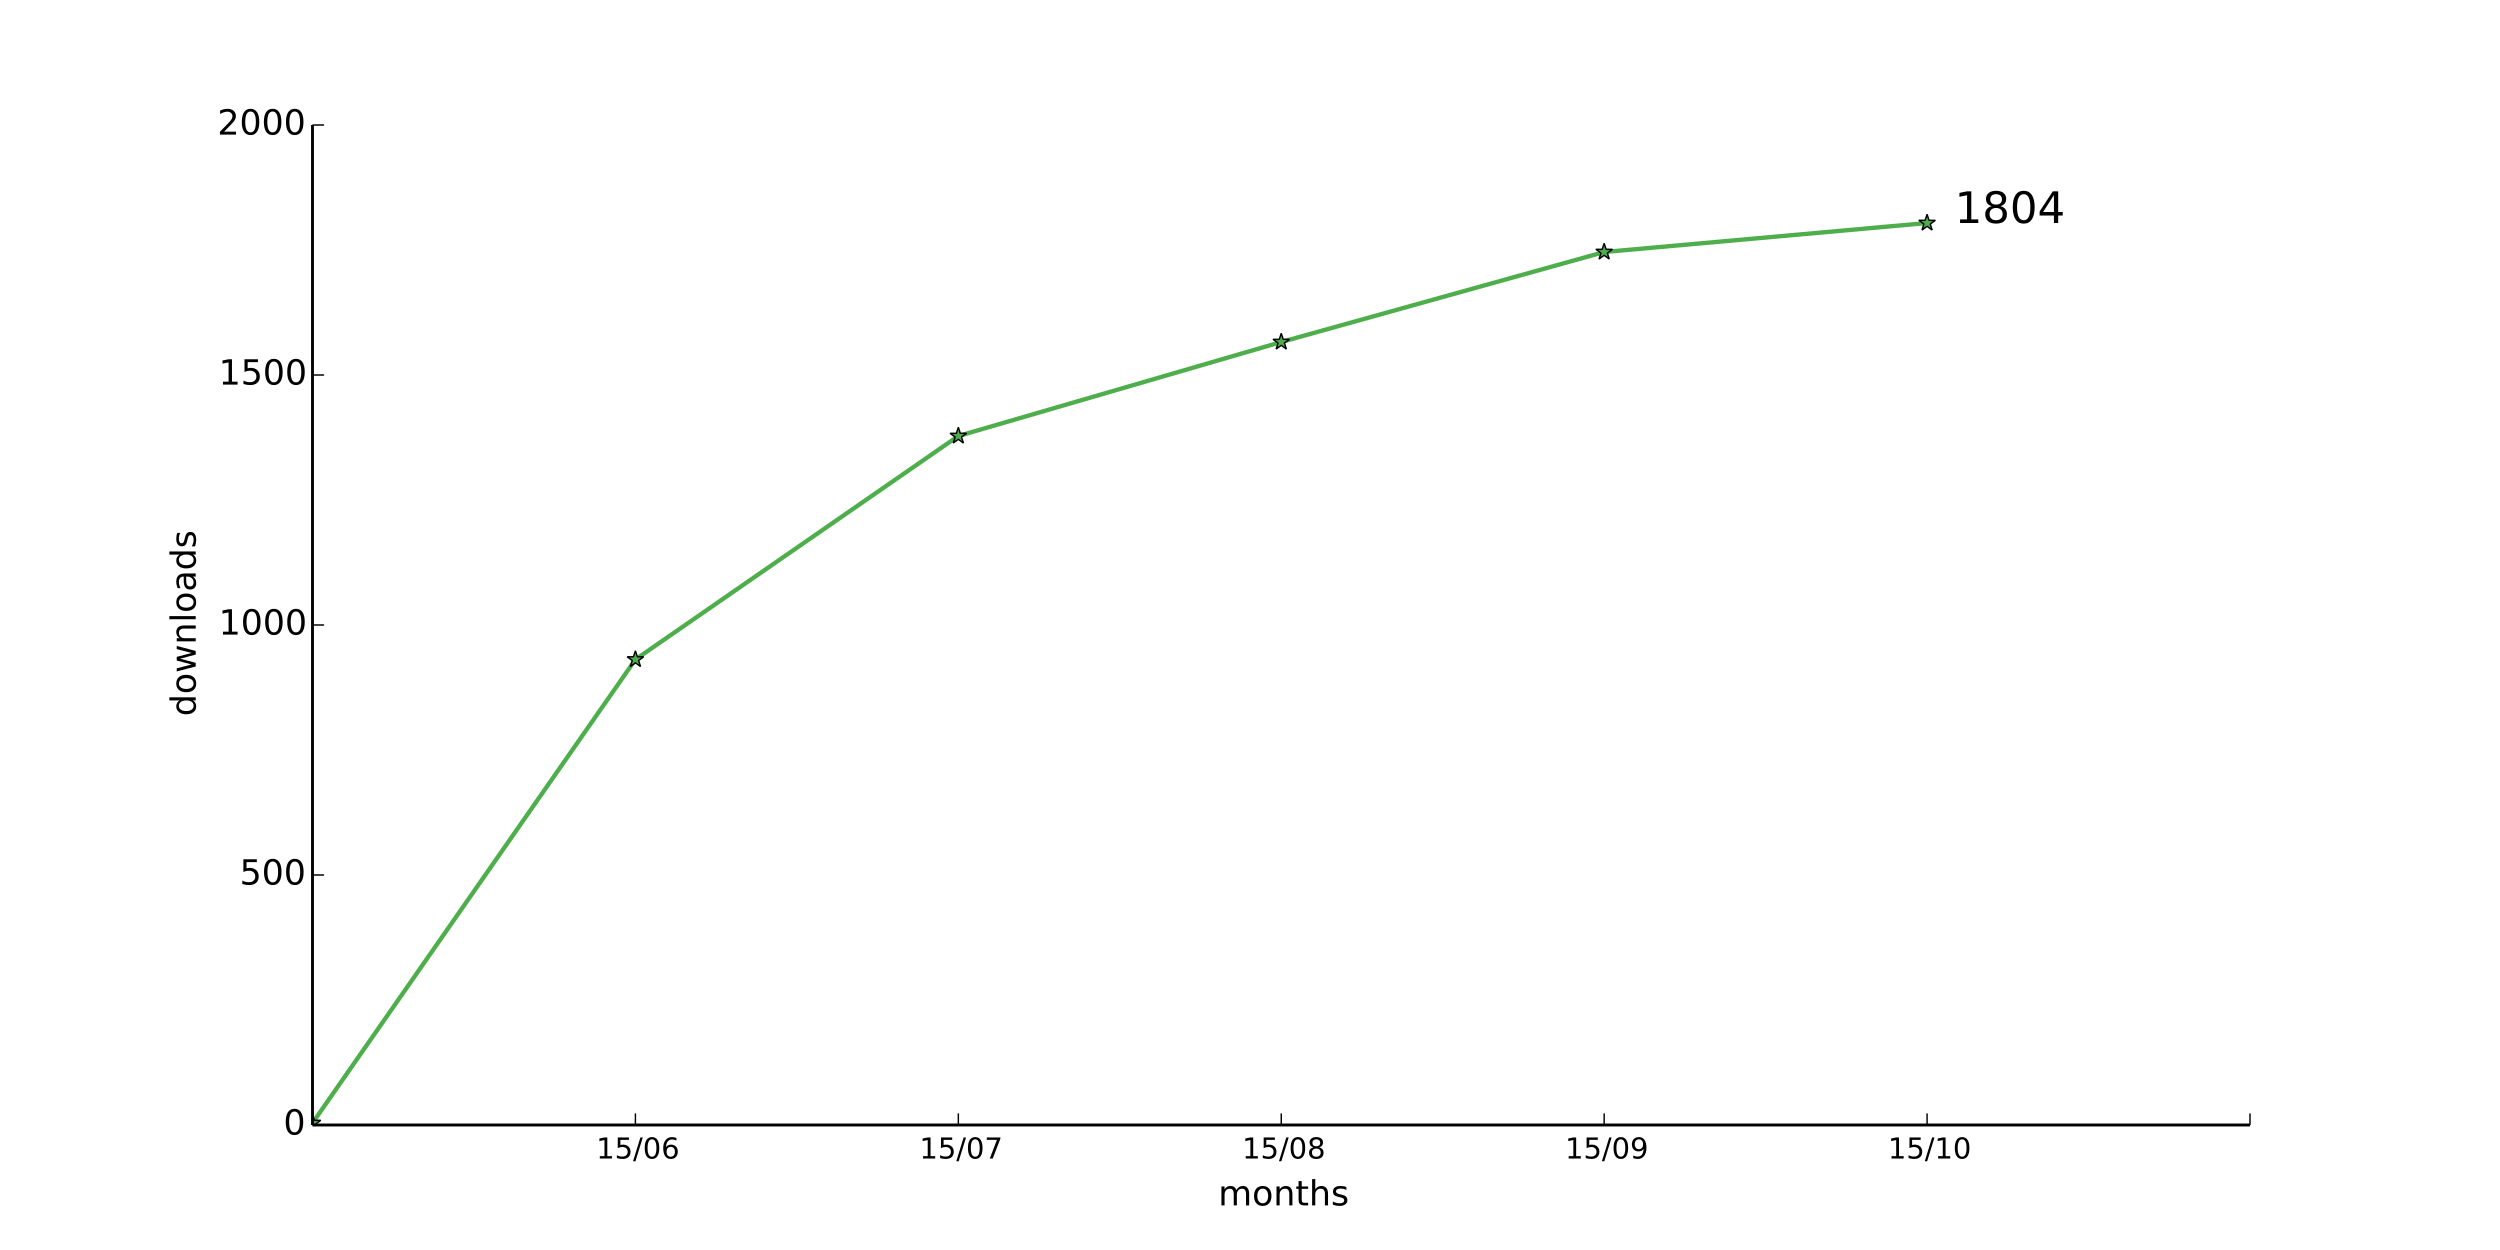
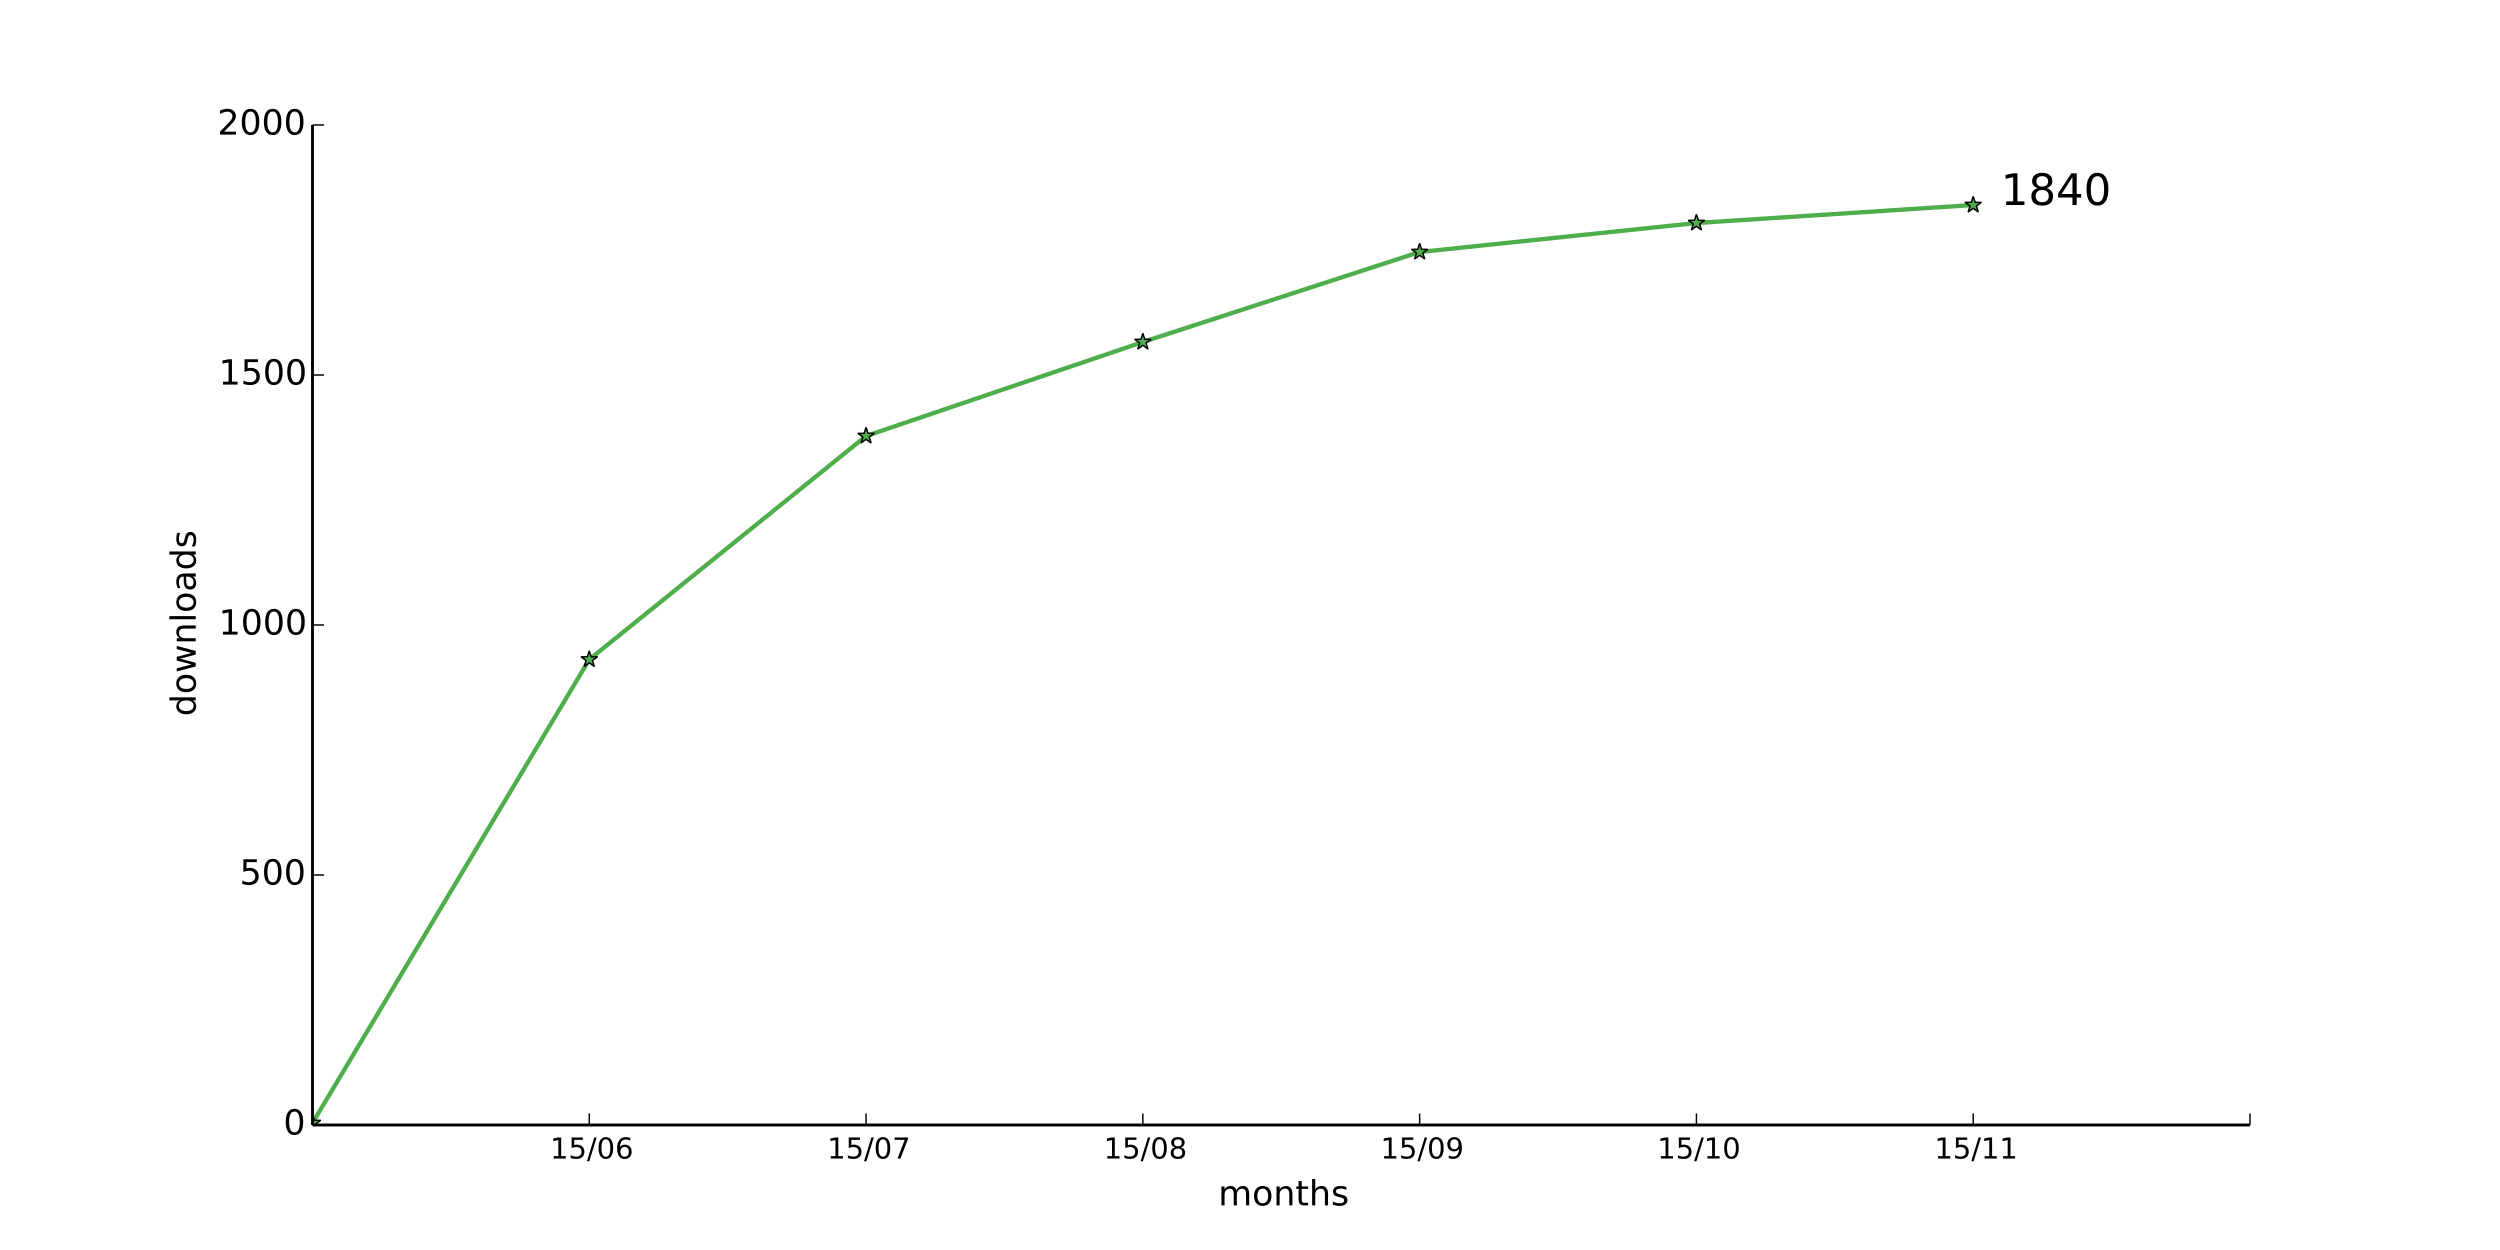
<svg xmlns="http://www.w3.org/2000/svg" xmlns:xlink="http://www.w3.org/1999/xlink" height="432pt" version="1.1" viewBox="0 0 864 432" width="864pt">
  <defs>
    <style type="text/css">
*{stroke-linecap:butt;stroke-linejoin:round;}
  </style>
  </defs>
  <g id="figure_1">
    <g id="patch_1">
      <path d=" M0 432 L864 432 L864 0 L0 0 z " style="fill:#ffffff;" />
    </g>
    <g id="axes_1">
      <g id="patch_2">
        <path d=" M108 388.8 L777.6 388.8 L777.6 43.2 L108 43.2 z " style="fill:#ffffff;" />
      </g>
      <g id="line2d_1">
-         <path clip-path="url(#pad36b945f0)" d=" M108 388.109 L219.6 227.923 L331.2 150.682 L442.8 118.195 L554.4 87.091 L666 77.069" style="fill:none;stroke:#4eae4b;stroke-linecap:square;stroke-width:1.5;" />
+         <path clip-path="url(#pad36b945f0)" d=" M108 388.109 L203.657 227.923 L299.314 150.682 L394.971 118.195 L490.629 87.091 L586.286 77.069 L681.943 70.848" style="fill:none;stroke:#4eae4b;stroke-linecap:square;stroke-width:1.5;" />
      </g>
      <g id="line2d_2">
        <defs>
          <path d=" M1.83697e-16 -3 L-0.674 -0.927 L-2.853 -0.927 L-1.09 0.354 L-1.763 2.427 L-2.10498e-16 1.146 L1.763 2.427 L1.09 0.354 L2.853 -0.927 L0.674 -0.927 z " id="maee1fc2c07" style="stroke:#000000;stroke-linejoin:bevel;stroke-width:0.5;" />
        </defs>
        <g clip-path="url(#pad36b945f0)">
          <use style="fill:#4eae4b;stroke:#000000;stroke-linejoin:bevel;stroke-width:0.5;" x="108.0" xlink:href="#maee1fc2c07" y="388.109" />
-           <use style="fill:#4eae4b;stroke:#000000;stroke-linejoin:bevel;stroke-width:0.5;" x="219.6" xlink:href="#maee1fc2c07" y="227.923" />
-           <use style="fill:#4eae4b;stroke:#000000;stroke-linejoin:bevel;stroke-width:0.5;" x="331.2" xlink:href="#maee1fc2c07" y="150.682" />
-           <use style="fill:#4eae4b;stroke:#000000;stroke-linejoin:bevel;stroke-width:0.5;" x="442.8" xlink:href="#maee1fc2c07" y="118.195" />
-           <use style="fill:#4eae4b;stroke:#000000;stroke-linejoin:bevel;stroke-width:0.5;" x="554.4" xlink:href="#maee1fc2c07" y="87.091" />
-           <use style="fill:#4eae4b;stroke:#000000;stroke-linejoin:bevel;stroke-width:0.5;" x="666.0" xlink:href="#maee1fc2c07" y="77.069" />
+           <use style="fill:#4eae4b;stroke:#000000;stroke-linejoin:bevel;stroke-width:0.5;" x="203.657" xlink:href="#maee1fc2c07" y="227.923" />
+           <use style="fill:#4eae4b;stroke:#000000;stroke-linejoin:bevel;stroke-width:0.5;" x="299.314" xlink:href="#maee1fc2c07" y="150.682" />
+           <use style="fill:#4eae4b;stroke:#000000;stroke-linejoin:bevel;stroke-width:0.5;" x="394.971" xlink:href="#maee1fc2c07" y="118.195" />
+           <use style="fill:#4eae4b;stroke:#000000;stroke-linejoin:bevel;stroke-width:0.5;" x="490.629" xlink:href="#maee1fc2c07" y="87.091" />
+           <use style="fill:#4eae4b;stroke:#000000;stroke-linejoin:bevel;stroke-width:0.5;" x="586.286" xlink:href="#maee1fc2c07" y="77.069" />
+           <use style="fill:#4eae4b;stroke:#000000;stroke-linejoin:bevel;stroke-width:0.5;" x="681.943" xlink:href="#maee1fc2c07" y="70.848" />
        </g>
      </g>
      <g id="matplotlib.axis_1">
        <g id="xtick_1">
          <g id="line2d_3">
            <defs>
              <path d=" M0 0 L0 -4" id="m93b0483c22" style="stroke:#000000;stroke-width:0.5;" />
            </defs>
            <g>
-               <use style="stroke:#000000;stroke-width:0.5;" x="219.6" xlink:href="#m93b0483c22" y="388.8" />
+               <use style="stroke:#000000;stroke-width:0.5;" x="203.657" xlink:href="#m93b0483c22" y="388.8" />
            </g>
          </g>
          <g id="text_1">
            <defs>
              <path d=" M31.781 66.406 Q24.172 66.406 20.328 58.906 Q16.5 51.422 16.5 36.375 Q16.5 21.391 20.328 13.891 Q24.172 6.391 31.781 6.391 Q39.453 6.391 43.281 13.891 Q47.125 21.391 47.125 36.375 Q47.125 51.422 43.281 58.906 Q39.453 66.406 31.781 66.406 M31.781 74.219 Q44.047 74.219 50.516 64.516 Q56.984 54.828 56.984 36.375 Q56.984 17.969 50.516 8.266 Q44.047 -1.422 31.781 -1.422 Q19.531 -1.422 13.062 8.266 Q6.594 17.969 6.594 36.375 Q6.594 54.828 13.062 64.516 Q19.531 74.219 31.781 74.219" id="BitstreamVeraSans-Roman-30" />
              <path d=" M12.406 8.297 L28.516 8.297 L28.516 63.922 L10.984 60.406 L10.984 69.391 L28.422 72.906 L38.281 72.906 L38.281 8.297 L54.391 8.297 L54.391 0 L12.406 0 z " id="BitstreamVeraSans-Roman-31" />
              <path d=" M33.016 40.375 Q26.375 40.375 22.484 35.828 Q18.609 31.297 18.609 23.391 Q18.609 15.531 22.484 10.953 Q26.375 6.391 33.016 6.391 Q39.656 6.391 43.531 10.953 Q47.406 15.531 47.406 23.391 Q47.406 31.297 43.531 35.828 Q39.656 40.375 33.016 40.375 M52.594 71.297 L52.594 62.312 Q48.875 64.062 45.094 64.984 Q41.312 65.922 37.594 65.922 Q27.828 65.922 22.672 59.328 Q17.531 52.734 16.797 39.406 Q19.672 43.656 24.016 45.922 Q28.375 48.188 33.594 48.188 Q44.578 48.188 50.953 41.516 Q57.328 34.859 57.328 23.391 Q57.328 12.156 50.688 5.359 Q44.047 -1.422 33.016 -1.422 Q20.359 -1.422 13.672 8.266 Q6.984 17.969 6.984 36.375 Q6.984 53.656 15.188 63.938 Q23.391 74.219 37.203 74.219 Q40.922 74.219 44.703 73.484 Q48.484 72.75 52.594 71.297" id="BitstreamVeraSans-Roman-36" />
              <path d=" M25.391 72.906 L33.688 72.906 L8.297 -9.281 L0 -9.281 z " id="BitstreamVeraSans-Roman-2f" />
              <path d=" M10.797 72.906 L49.516 72.906 L49.516 64.594 L19.828 64.594 L19.828 46.734 Q21.969 47.469 24.109 47.828 Q26.266 48.188 28.422 48.188 Q40.625 48.188 47.75 41.5 Q54.891 34.812 54.891 23.391 Q54.891 11.625 47.562 5.094 Q40.234 -1.422 26.906 -1.422 Q22.312 -1.422 17.547 -0.641 Q12.797 0.141 7.719 1.703 L7.719 11.625 Q12.109 9.234 16.797 8.062 Q21.484 6.891 26.703 6.891 Q35.156 6.891 40.078 11.328 Q45.016 15.766 45.016 23.391 Q45.016 31 40.078 35.438 Q35.156 39.891 26.703 39.891 Q22.75 39.891 18.812 39.016 Q14.891 38.141 10.797 36.281 z " id="BitstreamVeraSans-Roman-35" />
            </defs>
-             <g transform="translate(206.0547 400.3984)scale(0.1 -0.1)">
+             <g transform="translate(190.1118 400.3984)scale(0.1 -0.1)">
              <use xlink:href="#BitstreamVeraSans-Roman-31" />
              <use x="63.623" xlink:href="#BitstreamVeraSans-Roman-35" />
              <use x="127.246" xlink:href="#BitstreamVeraSans-Roman-2f" />
              <use x="160.938" xlink:href="#BitstreamVeraSans-Roman-30" />
              <use x="224.561" xlink:href="#BitstreamVeraSans-Roman-36" />
            </g>
          </g>
        </g>
        <g id="xtick_2">
          <g id="line2d_4">
            <g>
-               <use style="stroke:#000000;stroke-width:0.5;" x="331.2" xlink:href="#m93b0483c22" y="388.8" />
+               <use style="stroke:#000000;stroke-width:0.5;" x="299.314" xlink:href="#m93b0483c22" y="388.8" />
            </g>
          </g>
          <g id="text_2">
            <defs>
              <path d=" M8.203 72.906 L55.078 72.906 L55.078 68.703 L28.609 0 L18.312 0 L43.219 64.594 L8.203 64.594 z " id="BitstreamVeraSans-Roman-37" />
            </defs>
-             <g transform="translate(317.7672 400.3984)scale(0.1 -0.1)">
+             <g transform="translate(285.8815 400.3984)scale(0.1 -0.1)">
              <use xlink:href="#BitstreamVeraSans-Roman-31" />
              <use x="63.623" xlink:href="#BitstreamVeraSans-Roman-35" />
              <use x="127.246" xlink:href="#BitstreamVeraSans-Roman-2f" />
              <use x="160.938" xlink:href="#BitstreamVeraSans-Roman-30" />
              <use x="224.561" xlink:href="#BitstreamVeraSans-Roman-37" />
            </g>
          </g>
        </g>
        <g id="xtick_3">
          <g id="line2d_5">
            <g>
-               <use style="stroke:#000000;stroke-width:0.5;" x="442.8" xlink:href="#m93b0483c22" y="388.8" />
+               <use style="stroke:#000000;stroke-width:0.5;" x="394.971" xlink:href="#m93b0483c22" y="388.8" />
            </g>
          </g>
          <g id="text_3">
            <defs>
              <path d=" M31.781 34.625 Q24.75 34.625 20.719 30.859 Q16.703 27.094 16.703 20.516 Q16.703 13.922 20.719 10.156 Q24.75 6.391 31.781 6.391 Q38.812 6.391 42.859 10.172 Q46.922 13.969 46.922 20.516 Q46.922 27.094 42.891 30.859 Q38.875 34.625 31.781 34.625 M21.922 38.812 Q15.578 40.375 12.031 44.719 Q8.5 49.078 8.5 55.328 Q8.5 64.062 14.719 69.141 Q20.953 74.219 31.781 74.219 Q42.672 74.219 48.875 69.141 Q55.078 64.062 55.078 55.328 Q55.078 49.078 51.531 44.719 Q48 40.375 41.703 38.812 Q48.828 37.156 52.797 32.312 Q56.781 27.484 56.781 20.516 Q56.781 9.906 50.312 4.234 Q43.844 -1.422 31.781 -1.422 Q19.734 -1.422 13.25 4.234 Q6.781 9.906 6.781 20.516 Q6.781 27.484 10.781 32.312 Q14.797 37.156 21.922 38.812 M18.312 54.391 Q18.312 48.734 21.844 45.562 Q25.391 42.391 31.781 42.391 Q38.141 42.391 41.719 45.562 Q45.312 48.734 45.312 54.391 Q45.312 60.062 41.719 63.234 Q38.141 66.406 31.781 66.406 Q25.391 66.406 21.844 63.234 Q18.312 60.062 18.312 54.391" id="BitstreamVeraSans-Roman-38" />
            </defs>
-             <g transform="translate(429.282 400.3984)scale(0.1 -0.1)">
+             <g transform="translate(381.4535 400.3984)scale(0.1 -0.1)">
              <use xlink:href="#BitstreamVeraSans-Roman-31" />
              <use x="63.623" xlink:href="#BitstreamVeraSans-Roman-35" />
              <use x="127.246" xlink:href="#BitstreamVeraSans-Roman-2f" />
              <use x="160.938" xlink:href="#BitstreamVeraSans-Roman-30" />
              <use x="224.561" xlink:href="#BitstreamVeraSans-Roman-38" />
            </g>
          </g>
        </g>
        <g id="xtick_4">
          <g id="line2d_6">
            <g>
-               <use style="stroke:#000000;stroke-width:0.5;" x="554.4" xlink:href="#m93b0483c22" y="388.8" />
+               <use style="stroke:#000000;stroke-width:0.5;" x="490.629" xlink:href="#m93b0483c22" y="388.8" />
            </g>
          </g>
          <g id="text_4">
            <defs>
              <path d=" M10.984 1.516 L10.984 10.5 Q14.703 8.734 18.5 7.812 Q22.312 6.891 25.984 6.891 Q35.75 6.891 40.891 13.453 Q46.047 20.016 46.781 33.406 Q43.953 29.203 39.594 26.953 Q35.25 24.703 29.984 24.703 Q19.047 24.703 12.672 31.312 Q6.297 37.938 6.297 49.422 Q6.297 60.641 12.938 67.422 Q19.578 74.219 30.609 74.219 Q43.266 74.219 49.922 64.516 Q56.594 54.828 56.594 36.375 Q56.594 19.141 48.406 8.859 Q40.234 -1.422 26.422 -1.422 Q22.703 -1.422 18.891 -0.688 Q15.094 0.047 10.984 1.516 M30.609 32.422 Q37.25 32.422 41.125 36.953 Q45.016 41.5 45.016 49.422 Q45.016 57.281 41.125 61.844 Q37.25 66.406 30.609 66.406 Q23.969 66.406 20.094 61.844 Q16.219 57.281 16.219 49.422 Q16.219 41.5 20.094 36.953 Q23.969 32.422 30.609 32.422" id="BitstreamVeraSans-Roman-39" />
            </defs>
-             <g transform="translate(540.8914 400.3984)scale(0.1 -0.1)">
+             <g transform="translate(477.12 400.3984)scale(0.1 -0.1)">
              <use xlink:href="#BitstreamVeraSans-Roman-31" />
              <use x="63.623" xlink:href="#BitstreamVeraSans-Roman-35" />
              <use x="127.246" xlink:href="#BitstreamVeraSans-Roman-2f" />
              <use x="160.938" xlink:href="#BitstreamVeraSans-Roman-30" />
              <use x="224.561" xlink:href="#BitstreamVeraSans-Roman-39" />
            </g>
          </g>
        </g>
        <g id="xtick_5">
          <g id="line2d_7">
            <g>
-               <use style="stroke:#000000;stroke-width:0.5;" x="666.0" xlink:href="#m93b0483c22" y="388.8" />
+               <use style="stroke:#000000;stroke-width:0.5;" x="586.286" xlink:href="#m93b0483c22" y="388.8" />
            </g>
          </g>
          <g id="text_5">
-             <g transform="translate(652.4719 400.3984)scale(0.1 -0.1)">
+             <g transform="translate(572.7576 400.3984)scale(0.1 -0.1)">
              <use xlink:href="#BitstreamVeraSans-Roman-31" />
              <use x="63.623" xlink:href="#BitstreamVeraSans-Roman-35" />
              <use x="127.246" xlink:href="#BitstreamVeraSans-Roman-2f" />
              <use x="160.938" xlink:href="#BitstreamVeraSans-Roman-31" />
              <use x="224.561" xlink:href="#BitstreamVeraSans-Roman-30" />
            </g>
          </g>
        </g>
        <g id="xtick_6">
          <g id="line2d_8">
            <g>
+               <use style="stroke:#000000;stroke-width:0.5;" x="681.943" xlink:href="#m93b0483c22" y="388.8" />
+             </g>
+           </g>
+           <g id="text_6">
+             <g transform="translate(668.5444 400.3984)scale(0.1 -0.1)">
+               <use xlink:href="#BitstreamVeraSans-Roman-31" />
+               <use x="63.623" xlink:href="#BitstreamVeraSans-Roman-35" />
+               <use x="127.246" xlink:href="#BitstreamVeraSans-Roman-2f" />
+               <use x="160.938" xlink:href="#BitstreamVeraSans-Roman-31" />
+               <use x="224.561" xlink:href="#BitstreamVeraSans-Roman-31" />
+             </g>
+           </g>
+         </g>
+         <g id="xtick_7">
+           <g id="line2d_9">
+             <g>
              <use style="stroke:#000000;stroke-width:0.5;" x="777.6" xlink:href="#m93b0483c22" y="388.8" />
            </g>
          </g>
        </g>
-         <g id="text_6">
+         <g id="text_7">
          <defs>
            <path d=" M54.891 33.016 L54.891 0 L45.906 0 L45.906 32.719 Q45.906 40.484 42.875 44.328 Q39.844 48.188 33.797 48.188 Q26.516 48.188 22.312 43.547 Q18.109 38.922 18.109 30.906 L18.109 0 L9.078 0 L9.078 54.688 L18.109 54.688 L18.109 46.188 Q21.344 51.125 25.703 53.562 Q30.078 56 35.797 56 Q45.219 56 50.047 50.172 Q54.891 44.344 54.891 33.016" id="BitstreamVeraSans-Roman-6e" />
            <path d=" M52 44.188 Q55.375 50.25 60.062 53.125 Q64.75 56 71.094 56 Q79.641 56 84.281 50.016 Q88.922 44.047 88.922 33.016 L88.922 0 L79.891 0 L79.891 32.719 Q79.891 40.578 77.094 44.375 Q74.312 48.188 68.609 48.188 Q61.625 48.188 57.562 43.547 Q53.516 38.922 53.516 30.906 L53.516 0 L44.484 0 L44.484 32.719 Q44.484 40.625 41.703 44.406 Q38.922 48.188 33.109 48.188 Q26.219 48.188 22.156 43.531 Q18.109 38.875 18.109 30.906 L18.109 0 L9.078 0 L9.078 54.688 L18.109 54.688 L18.109 46.188 Q21.188 51.219 25.484 53.609 Q29.781 56 35.688 56 Q41.656 56 45.828 52.969 Q50 49.953 52 44.188" id="BitstreamVeraSans-Roman-6d" />
            <path d=" M30.609 48.391 Q23.391 48.391 19.188 42.75 Q14.984 37.109 14.984 27.297 Q14.984 17.484 19.156 11.844 Q23.344 6.203 30.609 6.203 Q37.797 6.203 41.984 11.859 Q46.188 17.531 46.188 27.297 Q46.188 37.016 41.984 42.703 Q37.797 48.391 30.609 48.391 M30.609 56 Q42.328 56 49.016 48.375 Q55.719 40.766 55.719 27.297 Q55.719 13.875 49.016 6.219 Q42.328 -1.422 30.609 -1.422 Q18.844 -1.422 12.172 6.219 Q5.516 13.875 5.516 27.297 Q5.516 40.766 12.172 48.375 Q18.844 56 30.609 56" id="BitstreamVeraSans-Roman-6f" />
            <path d=" M54.891 33.016 L54.891 0 L45.906 0 L45.906 32.719 Q45.906 40.484 42.875 44.328 Q39.844 48.188 33.797 48.188 Q26.516 48.188 22.312 43.547 Q18.109 38.922 18.109 30.906 L18.109 0 L9.078 0 L9.078 75.984 L18.109 75.984 L18.109 46.188 Q21.344 51.125 25.703 53.562 Q30.078 56 35.797 56 Q45.219 56 50.047 50.172 Q54.891 44.344 54.891 33.016" id="BitstreamVeraSans-Roman-68" />
            <path d=" M18.312 70.219 L18.312 54.688 L36.812 54.688 L36.812 47.703 L18.312 47.703 L18.312 18.016 Q18.312 11.328 20.141 9.422 Q21.969 7.516 27.594 7.516 L36.812 7.516 L36.812 0 L27.594 0 Q17.188 0 13.234 3.875 Q9.281 7.766 9.281 18.016 L9.281 47.703 L2.688 47.703 L2.688 54.688 L9.281 54.688 L9.281 70.219 z " id="BitstreamVeraSans-Roman-74" />
            <path d=" M44.281 53.078 L44.281 44.578 Q40.484 46.531 36.375 47.5 Q32.281 48.484 27.875 48.484 Q21.188 48.484 17.844 46.438 Q14.5 44.391 14.5 40.281 Q14.5 37.156 16.891 35.375 Q19.281 33.594 26.516 31.984 L29.594 31.297 Q39.156 29.25 43.188 25.516 Q47.219 21.781 47.219 15.094 Q47.219 7.469 41.188 3.016 Q35.156 -1.422 24.609 -1.422 Q20.219 -1.422 15.453 -0.562 Q10.688 0.297 5.422 2 L5.422 11.281 Q10.406 8.688 15.234 7.391 Q20.062 6.109 24.812 6.109 Q31.156 6.109 34.562 8.281 Q37.984 10.453 37.984 14.406 Q37.984 18.062 35.516 20.016 Q33.062 21.969 24.703 23.781 L21.578 24.516 Q13.234 26.266 9.516 29.906 Q5.812 33.547 5.812 39.891 Q5.812 47.609 11.281 51.797 Q16.75 56 26.812 56 Q31.781 56 36.172 55.266 Q40.578 54.547 44.281 53.078" id="BitstreamVeraSans-Roman-73" />
          </defs>
          <g transform="translate(421.0387 416.5962)scale(0.12 -0.12)">
            <use xlink:href="#BitstreamVeraSans-Roman-6d" />
            <use x="97.412" xlink:href="#BitstreamVeraSans-Roman-6f" />
            <use x="158.594" xlink:href="#BitstreamVeraSans-Roman-6e" />
            <use x="221.973" xlink:href="#BitstreamVeraSans-Roman-74" />
            <use x="261.182" xlink:href="#BitstreamVeraSans-Roman-68" />
            <use x="324.561" xlink:href="#BitstreamVeraSans-Roman-73" />
          </g>
        </g>
      </g>
      <g id="matplotlib.axis_2">
        <g id="ytick_1">
-           <g id="line2d_9">
+           <g id="line2d_10">
            <defs>
              <path d=" M0 0 L4 0" id="m728421d6d4" style="stroke:#000000;stroke-width:0.5;" />
            </defs>
            <g>
              <use style="stroke:#000000;stroke-width:0.5;" x="108.0" xlink:href="#m728421d6d4" y="388.8" />
            </g>
          </g>
-           <g id="text_7">
+           <g id="text_8">
            <g transform="translate(97.95312 392.1112)scale(0.12 -0.12)">
              <use xlink:href="#BitstreamVeraSans-Roman-30" />
            </g>
          </g>
        </g>
        <g id="ytick_2">
-           <g id="line2d_10">
+           <g id="line2d_11">
            <g>
              <use style="stroke:#000000;stroke-width:0.5;" x="108.0" xlink:href="#m728421d6d4" y="302.4" />
            </g>
          </g>
-           <g id="text_8">
+           <g id="text_9">
            <g transform="translate(82.81812 305.7113)scale(0.12 -0.12)">
              <use xlink:href="#BitstreamVeraSans-Roman-35" />
              <use x="63.623" xlink:href="#BitstreamVeraSans-Roman-30" />
              <use x="127.246" xlink:href="#BitstreamVeraSans-Roman-30" />
            </g>
          </g>
        </g>
        <g id="ytick_3">
-           <g id="line2d_11">
+           <g id="line2d_12">
            <g>
              <use style="stroke:#000000;stroke-width:0.5;" x="108.0" xlink:href="#m728421d6d4" y="216.0" />
            </g>
          </g>
-           <g id="text_9">
+           <g id="text_10">
            <g transform="translate(75.575 219.3113)scale(0.12 -0.12)">
              <use xlink:href="#BitstreamVeraSans-Roman-31" />
              <use x="63.623" xlink:href="#BitstreamVeraSans-Roman-30" />
              <use x="127.246" xlink:href="#BitstreamVeraSans-Roman-30" />
              <use x="190.869" xlink:href="#BitstreamVeraSans-Roman-30" />
            </g>
          </g>
        </g>
        <g id="ytick_4">
-           <g id="line2d_12">
+           <g id="line2d_13">
            <g>
              <use style="stroke:#000000;stroke-width:0.5;" x="108.0" xlink:href="#m728421d6d4" y="129.6" />
            </g>
          </g>
-           <g id="text_10">
+           <g id="text_11">
            <g transform="translate(75.575 132.9112)scale(0.12 -0.12)">
              <use xlink:href="#BitstreamVeraSans-Roman-31" />
              <use x="63.623" xlink:href="#BitstreamVeraSans-Roman-35" />
              <use x="127.246" xlink:href="#BitstreamVeraSans-Roman-30" />
              <use x="190.869" xlink:href="#BitstreamVeraSans-Roman-30" />
            </g>
          </g>
        </g>
        <g id="ytick_5">
-           <g id="line2d_13">
+           <g id="line2d_14">
            <g>
              <use style="stroke:#000000;stroke-width:0.5;" x="108.0" xlink:href="#m728421d6d4" y="43.2" />
            </g>
          </g>
-           <g id="text_11">
+           <g id="text_12">
            <defs>
              <path d=" M19.188 8.297 L53.609 8.297 L53.609 0 L7.328 0 L7.328 8.297 Q12.938 14.109 22.625 23.891 Q32.328 33.688 34.812 36.531 Q39.547 41.844 41.422 45.531 Q43.312 49.219 43.312 52.781 Q43.312 58.594 39.234 62.25 Q35.156 65.922 28.609 65.922 Q23.969 65.922 18.812 64.312 Q13.672 62.703 7.812 59.422 L7.812 69.391 Q13.766 71.781 18.938 73 Q24.125 74.219 28.422 74.219 Q39.75 74.219 46.484 68.547 Q53.219 62.891 53.219 53.422 Q53.219 48.922 51.531 44.891 Q49.859 40.875 45.406 35.406 Q44.188 33.984 37.641 27.219 Q31.109 20.453 19.188 8.297" id="BitstreamVeraSans-Roman-32" />
            </defs>
            <g transform="translate(75.13625 46.51125)scale(0.12 -0.12)">
              <use xlink:href="#BitstreamVeraSans-Roman-32" />
              <use x="63.623" xlink:href="#BitstreamVeraSans-Roman-30" />
              <use x="127.246" xlink:href="#BitstreamVeraSans-Roman-30" />
              <use x="190.869" xlink:href="#BitstreamVeraSans-Roman-30" />
            </g>
          </g>
        </g>
-         <g id="text_12">
+         <g id="text_13">
          <defs>
            <path d=" M45.406 46.391 L45.406 75.984 L54.391 75.984 L54.391 0 L45.406 0 L45.406 8.203 Q42.578 3.328 38.25 0.953 Q33.938 -1.422 27.875 -1.422 Q17.969 -1.422 11.734 6.484 Q5.516 14.406 5.516 27.297 Q5.516 40.188 11.734 48.094 Q17.969 56 27.875 56 Q33.938 56 38.25 53.625 Q42.578 51.266 45.406 46.391 M14.797 27.297 Q14.797 17.391 18.875 11.75 Q22.953 6.109 30.078 6.109 Q37.203 6.109 41.297 11.75 Q45.406 17.391 45.406 27.297 Q45.406 37.203 41.297 42.844 Q37.203 48.484 30.078 48.484 Q22.953 48.484 18.875 42.844 Q14.797 37.203 14.797 27.297" id="BitstreamVeraSans-Roman-64" />
            <path d=" M34.281 27.484 Q23.391 27.484 19.188 25 Q14.984 22.516 14.984 16.5 Q14.984 11.719 18.141 8.906 Q21.297 6.109 26.703 6.109 Q34.188 6.109 38.703 11.406 Q43.219 16.703 43.219 25.484 L43.219 27.484 z  M52.203 31.203 L52.203 0 L43.219 0 L43.219 8.297 Q40.141 3.328 35.547 0.953 Q30.953 -1.422 24.312 -1.422 Q15.922 -1.422 10.953 3.297 Q6 8.016 6 15.922 Q6 25.141 12.172 29.828 Q18.359 34.516 30.609 34.516 L43.219 34.516 L43.219 35.406 Q43.219 41.609 39.141 45 Q35.062 48.391 27.688 48.391 Q23 48.391 18.547 47.266 Q14.109 46.141 10.016 43.891 L10.016 52.203 Q14.938 54.109 19.578 55.047 Q24.219 56 28.609 56 Q40.484 56 46.344 49.844 Q52.203 43.703 52.203 31.203" id="BitstreamVeraSans-Roman-61" />
            <path d=" M9.422 75.984 L18.406 75.984 L18.406 0 L9.422 0 z " id="BitstreamVeraSans-Roman-6c" />
            <path d=" M4.203 54.688 L13.188 54.688 L24.422 12.016 L35.594 54.688 L46.188 54.688 L57.422 12.016 L68.609 54.688 L77.594 54.688 L63.281 0 L52.688 0 L40.922 44.828 L29.109 0 L18.5 0 z " id="BitstreamVeraSans-Roman-77" />
          </defs>
          <g transform="translate(67.64062 247.5159)rotate(-90.0)scale(0.12 -0.12)">
            <use xlink:href="#BitstreamVeraSans-Roman-64" />
            <use x="63.477" xlink:href="#BitstreamVeraSans-Roman-6f" />
            <use x="124.658" xlink:href="#BitstreamVeraSans-Roman-77" />
            <use x="206.445" xlink:href="#BitstreamVeraSans-Roman-6e" />
            <use x="269.824" xlink:href="#BitstreamVeraSans-Roman-6c" />
            <use x="297.607" xlink:href="#BitstreamVeraSans-Roman-6f" />
            <use x="358.789" xlink:href="#BitstreamVeraSans-Roman-61" />
            <use x="420.068" xlink:href="#BitstreamVeraSans-Roman-64" />
            <use x="483.545" xlink:href="#BitstreamVeraSans-Roman-73" />
          </g>
        </g>
      </g>
      <g id="patch_3">
        <path d=" M108 388.8 L777.6 388.8" style="fill:none;stroke:#000000;" />
      </g>
      <g id="patch_4">
        <path d=" M108 388.8 L108 43.2" style="fill:none;stroke:#000000;" />
      </g>
-       <g id="text_13">
+       <g id="text_14">
        <defs>
          <path id="BitstreamVeraSans-Roman-20" />
          <path d=" M37.797 64.312 L12.891 25.391 L37.797 25.391 z  M35.203 72.906 L47.609 72.906 L47.609 25.391 L58.016 25.391 L58.016 17.188 L47.609 17.188 L47.609 0 L37.797 0 L37.797 17.188 L4.891 17.188 L4.891 26.703 z " id="BitstreamVeraSans-Roman-34" />
        </defs>
-         <g transform="translate(666.0 77.0688)scale(0.15 -0.15)">
+         <g transform="translate(681.9429 70.848)scale(0.15 -0.15)">
          <use xlink:href="#BitstreamVeraSans-Roman-20" />
          <use x="31.787" xlink:href="#BitstreamVeraSans-Roman-20" />
          <use x="63.574" xlink:href="#BitstreamVeraSans-Roman-31" />
          <use x="127.197" xlink:href="#BitstreamVeraSans-Roman-38" />
-           <use x="190.82" xlink:href="#BitstreamVeraSans-Roman-30" />
-           <use x="254.443" xlink:href="#BitstreamVeraSans-Roman-34" />
+           <use x="190.82" xlink:href="#BitstreamVeraSans-Roman-34" />
+           <use x="254.443" xlink:href="#BitstreamVeraSans-Roman-30" />
        </g>
      </g>
    </g>
  </g>
  <defs>
    <clipPath id="pad36b945f0">
      <rect height="345.6" width="669.6" x="108.0" y="43.2" />
    </clipPath>
  </defs>
</svg>
